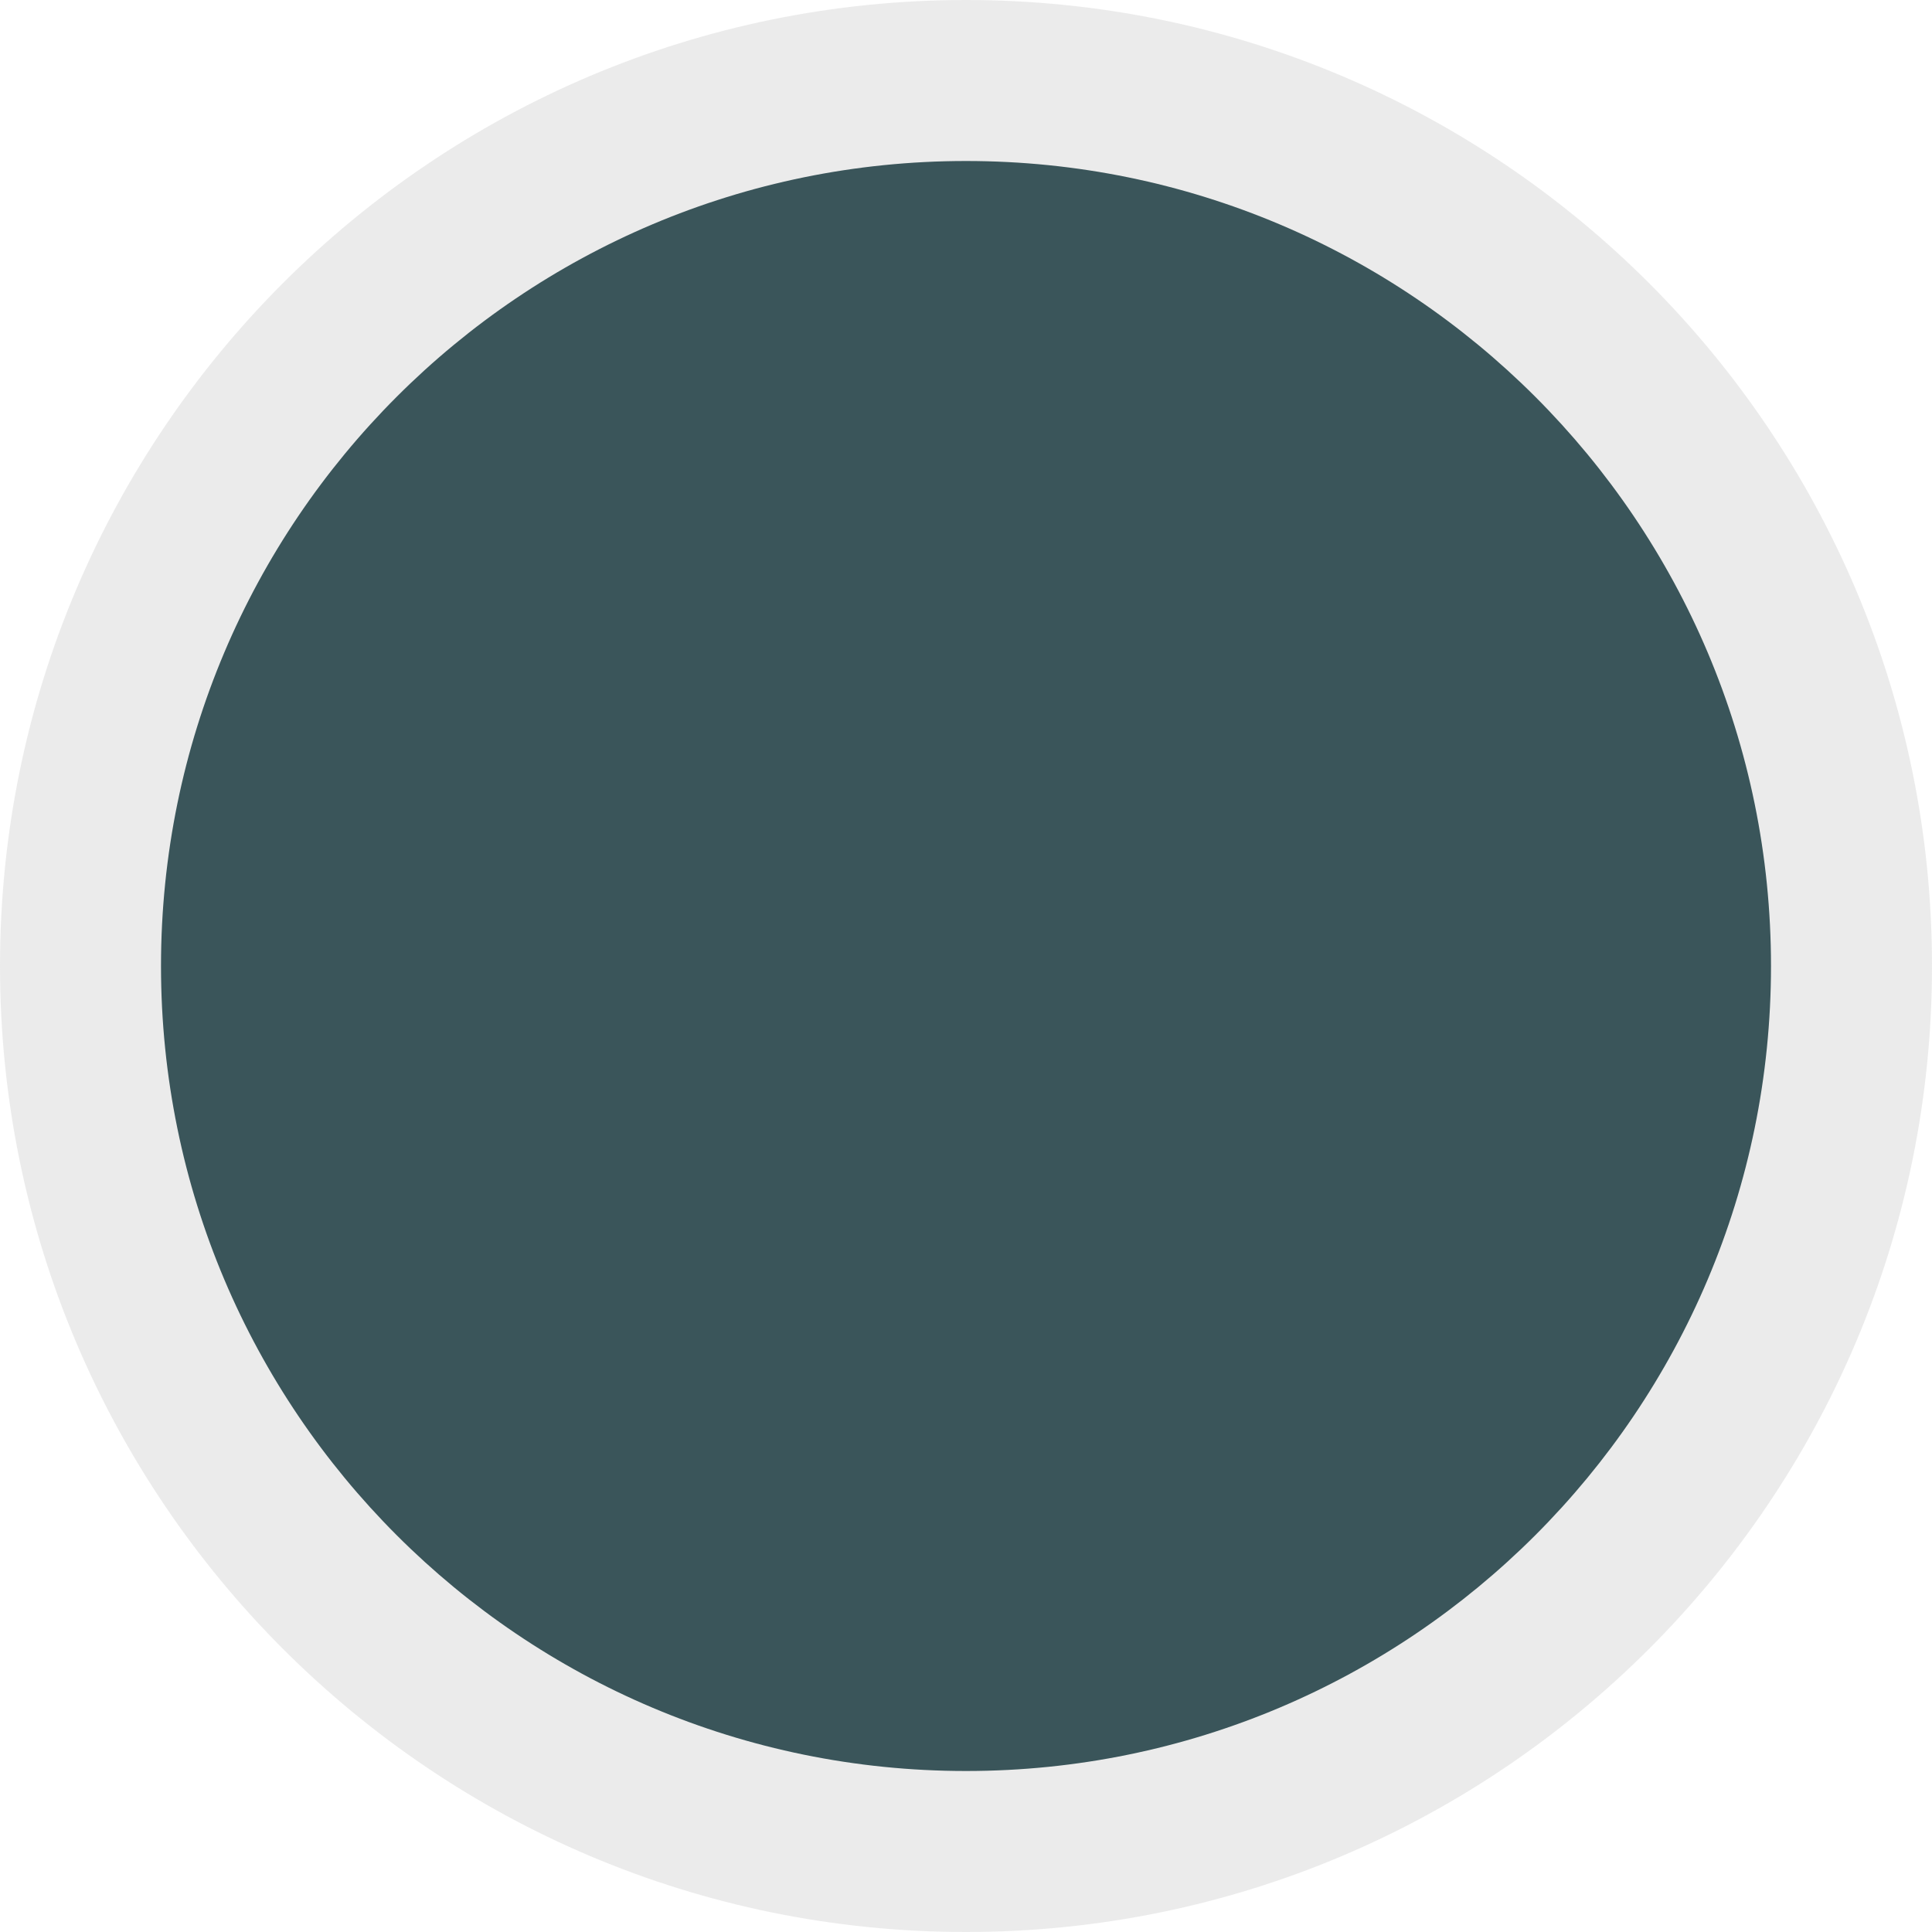
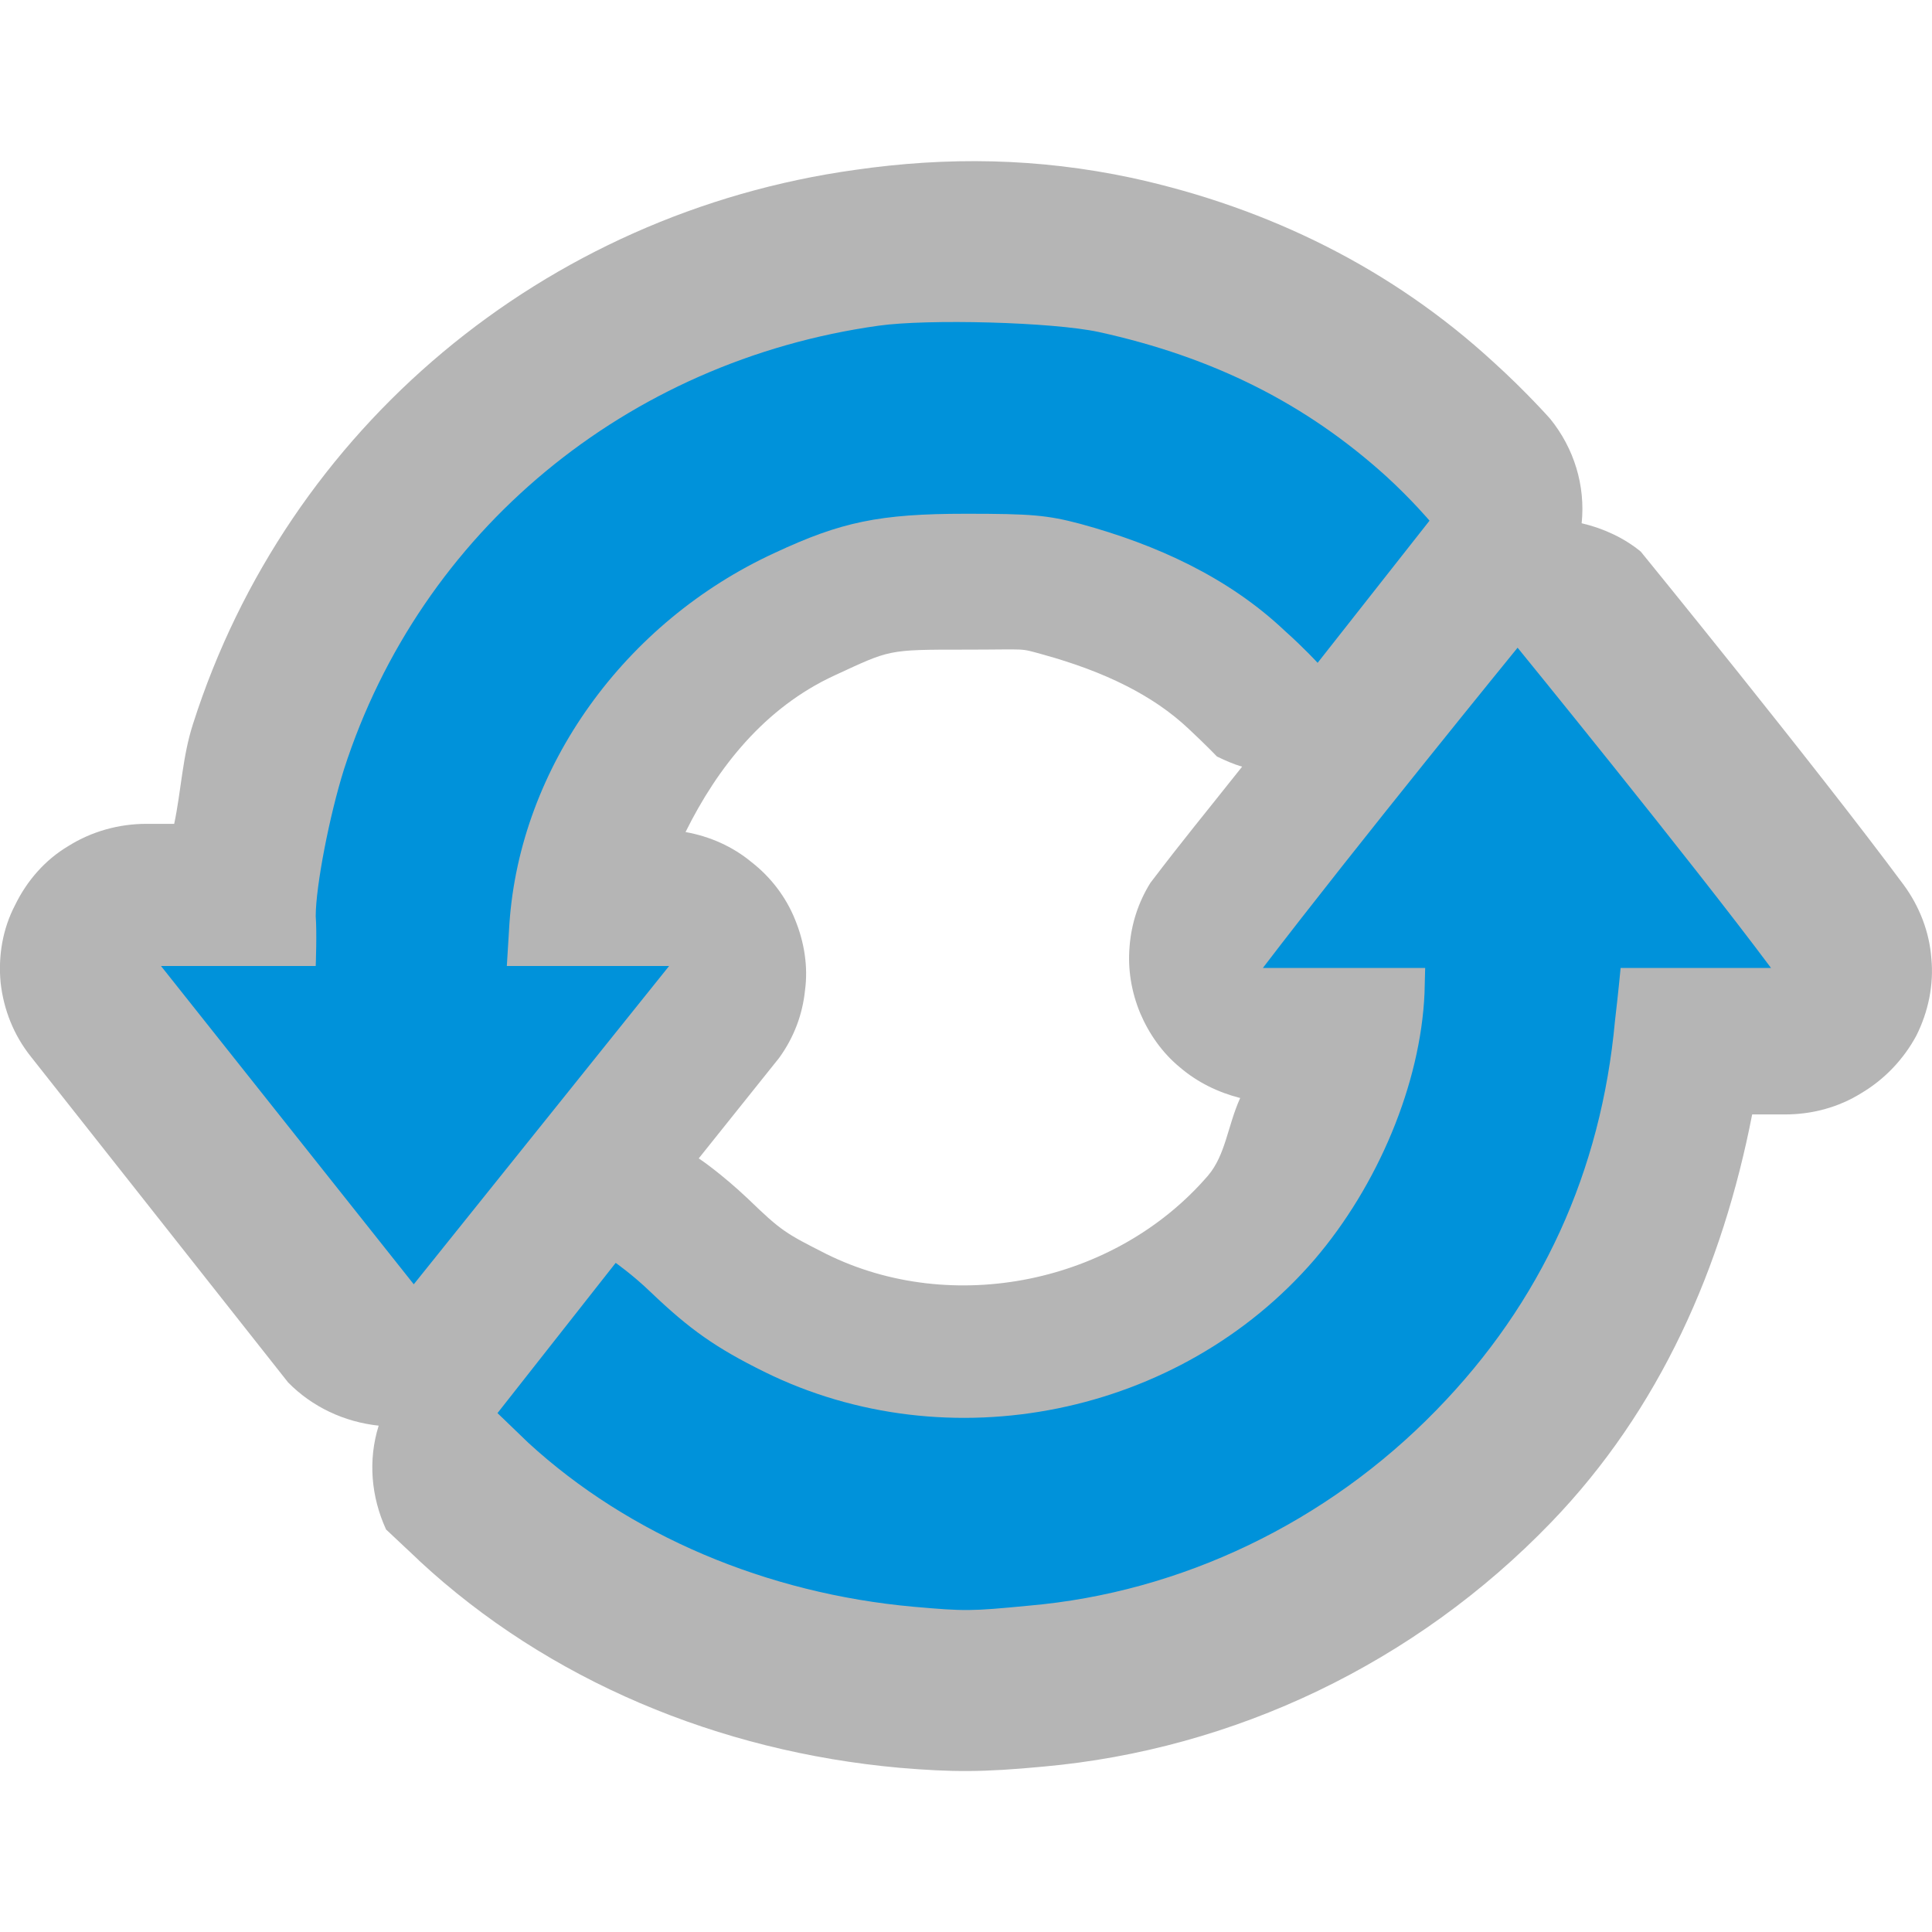
<svg xmlns="http://www.w3.org/2000/svg" width="12" height="12" viewBox="0 0 12 12">
-   <path fill-rule="nonzero" fill="rgb(85.098%, 85.098%, 85.098%)" fill-opacity="0.5" d="M 12 6 C 12 9.312 9.312 12 6 12 C 2.688 12 0 9.312 0 6 C 0 2.688 2.688 0 6 0 C 9.312 0 12 2.688 12 6 Z M 12 6 " />
-   <path fill-rule="nonzero" fill="rgb(22.745%, 33.333%, 35.294%)" fill-opacity="1" d="M 11 6 C 11 8.762 8.762 11 6 11 C 3.238 11 1 8.762 1 6 C 1 3.238 3.238 1 6 1 C 8.762 1 11 3.238 11 6 Z M 11 6 " />
+   <path fill-rule="nonzero" fill="rgb(17.647%, 17.647%, 17.647%)" fill-opacity="0.35" d="M 5.312 1.055 C 3.379 1.324 1.785 2.66 1.199 4.496 C 1.133 4.699 1.125 4.914 1.082 5.117 L 0.91 5.117 C 0.738 5.117 0.57 5.164 0.426 5.254 C 0.281 5.34 0.168 5.469 0.094 5.621 C 0.016 5.77 -0.012 5.938 0.004 6.105 C 0.023 6.273 0.086 6.43 0.191 6.562 L 1.789 8.586 C 1.938 8.738 2.137 8.832 2.352 8.855 C 2.285 9.07 2.305 9.297 2.398 9.5 L 2.594 9.684 L 2.605 9.695 C 3.406 10.438 4.465 10.879 5.586 10.98 C 5.918 11.008 6.105 11.008 6.477 10.973 C 7.668 10.867 8.793 10.328 9.633 9.457 C 10.312 8.754 10.699 7.867 10.883 6.922 L 11.086 6.922 C 11.254 6.922 11.418 6.879 11.562 6.789 C 11.707 6.703 11.824 6.578 11.902 6.434 C 11.977 6.285 12.012 6.117 11.996 5.953 C 11.984 5.789 11.922 5.629 11.824 5.496 C 11.277 4.758 10.191 3.426 10.191 3.426 C 10.086 3.34 9.957 3.281 9.824 3.25 C 9.848 3.016 9.777 2.785 9.629 2.602 C 9.629 2.602 9.477 2.43 9.273 2.246 C 8.652 1.676 7.891 1.293 7.031 1.105 C 6.445 0.98 5.883 0.973 5.312 1.055 Z M 5.996 4.035 C 6.395 4.035 6.324 4.023 6.48 4.066 C 6.863 4.172 7.164 4.32 7.383 4.527 C 7.488 4.625 7.559 4.699 7.559 4.699 C 7.609 4.723 7.66 4.746 7.715 4.762 C 7.461 5.082 7.359 5.203 7.145 5.484 C 7.07 5.605 7.027 5.738 7.016 5.879 C 7.004 6.02 7.027 6.16 7.082 6.293 C 7.137 6.422 7.219 6.539 7.328 6.629 C 7.438 6.723 7.566 6.785 7.703 6.82 C 7.625 6.992 7.613 7.172 7.504 7.301 C 6.926 7.973 5.914 8.176 5.133 7.789 C 4.879 7.66 4.855 7.648 4.645 7.445 C 4.488 7.297 4.359 7.207 4.34 7.195 L 4.84 6.57 C 4.93 6.445 4.984 6.305 5 6.152 C 5.02 6.004 4.996 5.852 4.938 5.711 C 4.883 5.574 4.789 5.449 4.668 5.355 C 4.551 5.258 4.41 5.195 4.258 5.168 C 4.457 4.766 4.75 4.395 5.184 4.195 C 5.531 4.035 5.508 4.035 5.996 4.035 Z M 5.996 4.035 " />
+   <path fill-rule="nonzero" fill="rgb(0%, 57.255%, 85.49%)" fill-opacity="1" d="M 5.457 2.023 C 3.891 2.242 2.613 3.301 2.137 4.777 C 2.047 5.062 1.961 5.504 1.961 5.691 C 1.969 5.793 1.961 6 1.961 6 L 1 6 L 2.57 7.977 L 4.156 6 L 3.148 6 L 3.164 5.738 C 3.23 4.766 3.879 3.863 4.812 3.434 C 5.223 3.242 5.461 3.191 6 3.191 C 6.402 3.191 6.504 3.199 6.711 3.254 C 7.184 3.383 7.629 3.586 7.98 3.918 C 8.102 4.027 8.184 4.117 8.184 4.117 L 8.879 3.234 C 8.879 3.234 8.77 3.105 8.613 2.961 C 8.113 2.508 7.539 2.219 6.824 2.062 C 6.535 2 5.762 1.98 5.457 2.023 Z M 9.426 4.023 C 9.426 4.023 8.426 5.25 7.844 6.012 L 8.852 6.012 L 8.848 6.168 C 8.824 6.73 8.559 7.363 8.164 7.824 C 7.328 8.793 5.891 9.086 4.746 8.52 C 4.445 8.371 4.285 8.258 4.043 8.027 C 3.93 7.918 3.824 7.844 3.824 7.844 L 3.09 8.777 L 3.281 8.961 C 3.906 9.535 4.762 9.898 5.676 9.98 C 5.996 10.008 6.027 10.008 6.391 9.973 C 7.336 9.891 8.242 9.457 8.922 8.758 C 9.574 8.09 9.945 7.277 10.031 6.34 C 10.051 6.172 10.066 6.012 10.066 6.012 L 11 6.012 C 10.496 5.336 9.426 4.023 9.426 4.023 Z M 9.426 4.023 " />
</svg>
